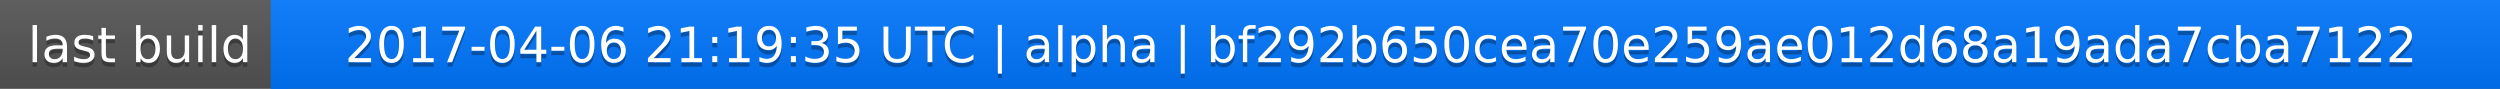
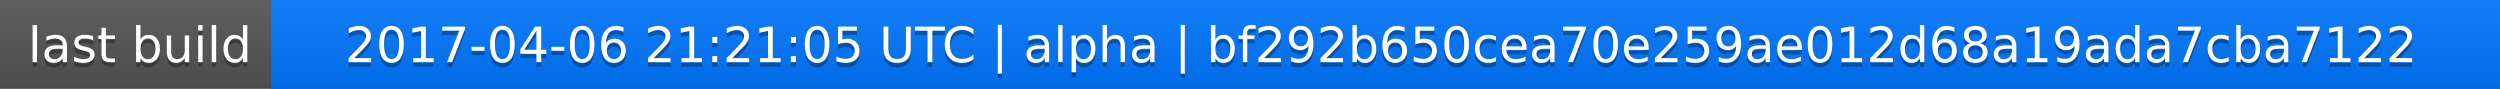
<svg xmlns="http://www.w3.org/2000/svg" width="563" height="20">
  <linearGradient id="a" x2="0" y2="100%">
    <stop offset="0" stop-color="#bbb" stop-opacity=".1" />
    <stop offset="1" stop-opacity=".1" />
  </linearGradient>
  <rect rx="0" width="563" height="20" fill="#555" />
  <rect rx="0" x="61" width="502" height="20" fill="#07f" />
  <path fill="#07f" d="M61 0h4v20h-4z" />
  <rect rx="0" width="563" height="20" fill="url(#a)" />
  <g fill="#fff" text-anchor="middle" font-family="DejaVu Sans,Verdana,Geneva,sans-serif" font-size="11">
    <text x="31.5" y="15" fill="#010101" fill-opacity=".3">last build</text>
    <text x="31.5" y="14">last build</text>
-     <text x="311" y="15" fill="#010101" fill-opacity=".3">2017-04-06 21:19:35 UTC | alpha | bf292b650cea70e259ae012d68a19ada7cba7122</text>
-     <text x="311" y="14">2017-04-06 21:19:35 UTC | alpha | bf292b650cea70e259ae012d68a19ada7cba7122</text>
+     <text x="311" y="15" fill="#010101" fill-opacity=".3">2017-04-06 21:21:05 UTC | alpha | bf292b650cea70e259ae012d68a19ada7cba7122</text>
+     <text x="311" y="14">2017-04-06 21:21:05 UTC | alpha | bf292b650cea70e259ae012d68a19ada7cba7122</text>
  </g>
</svg>
